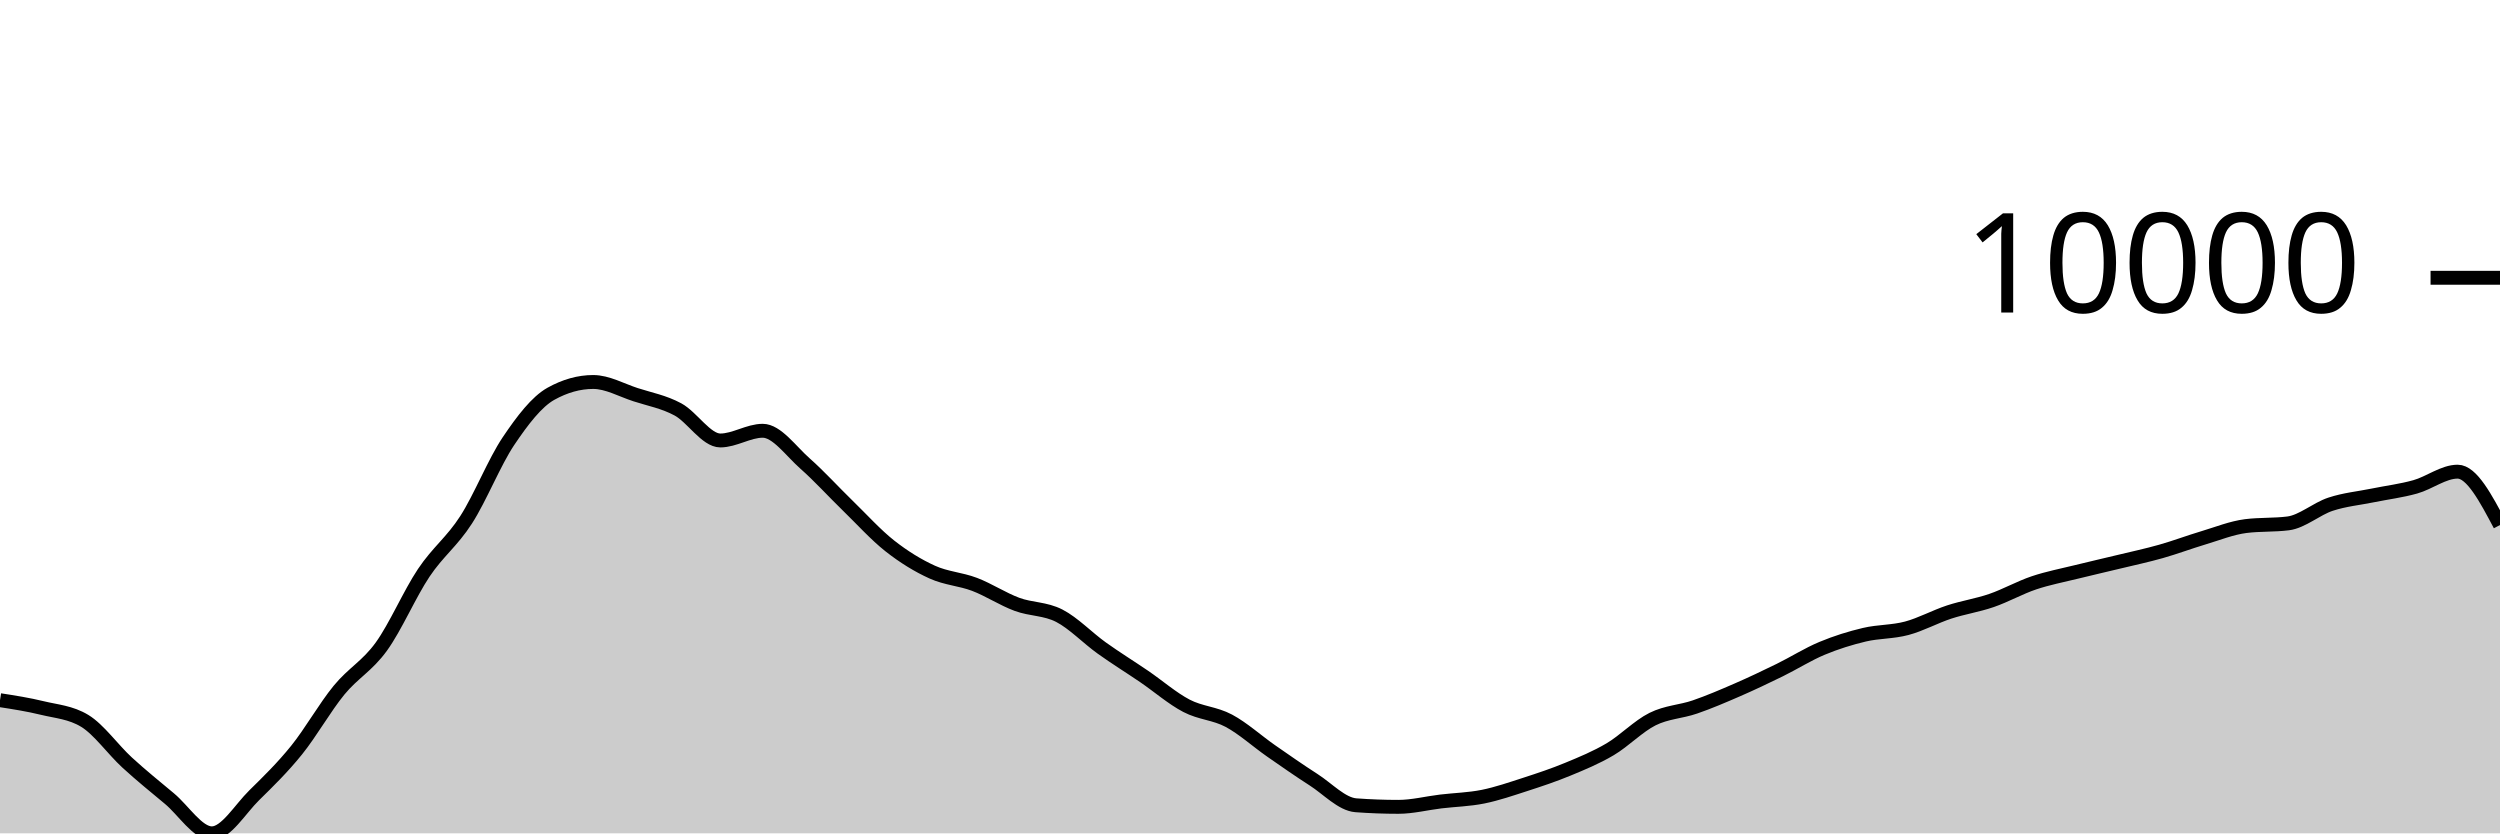
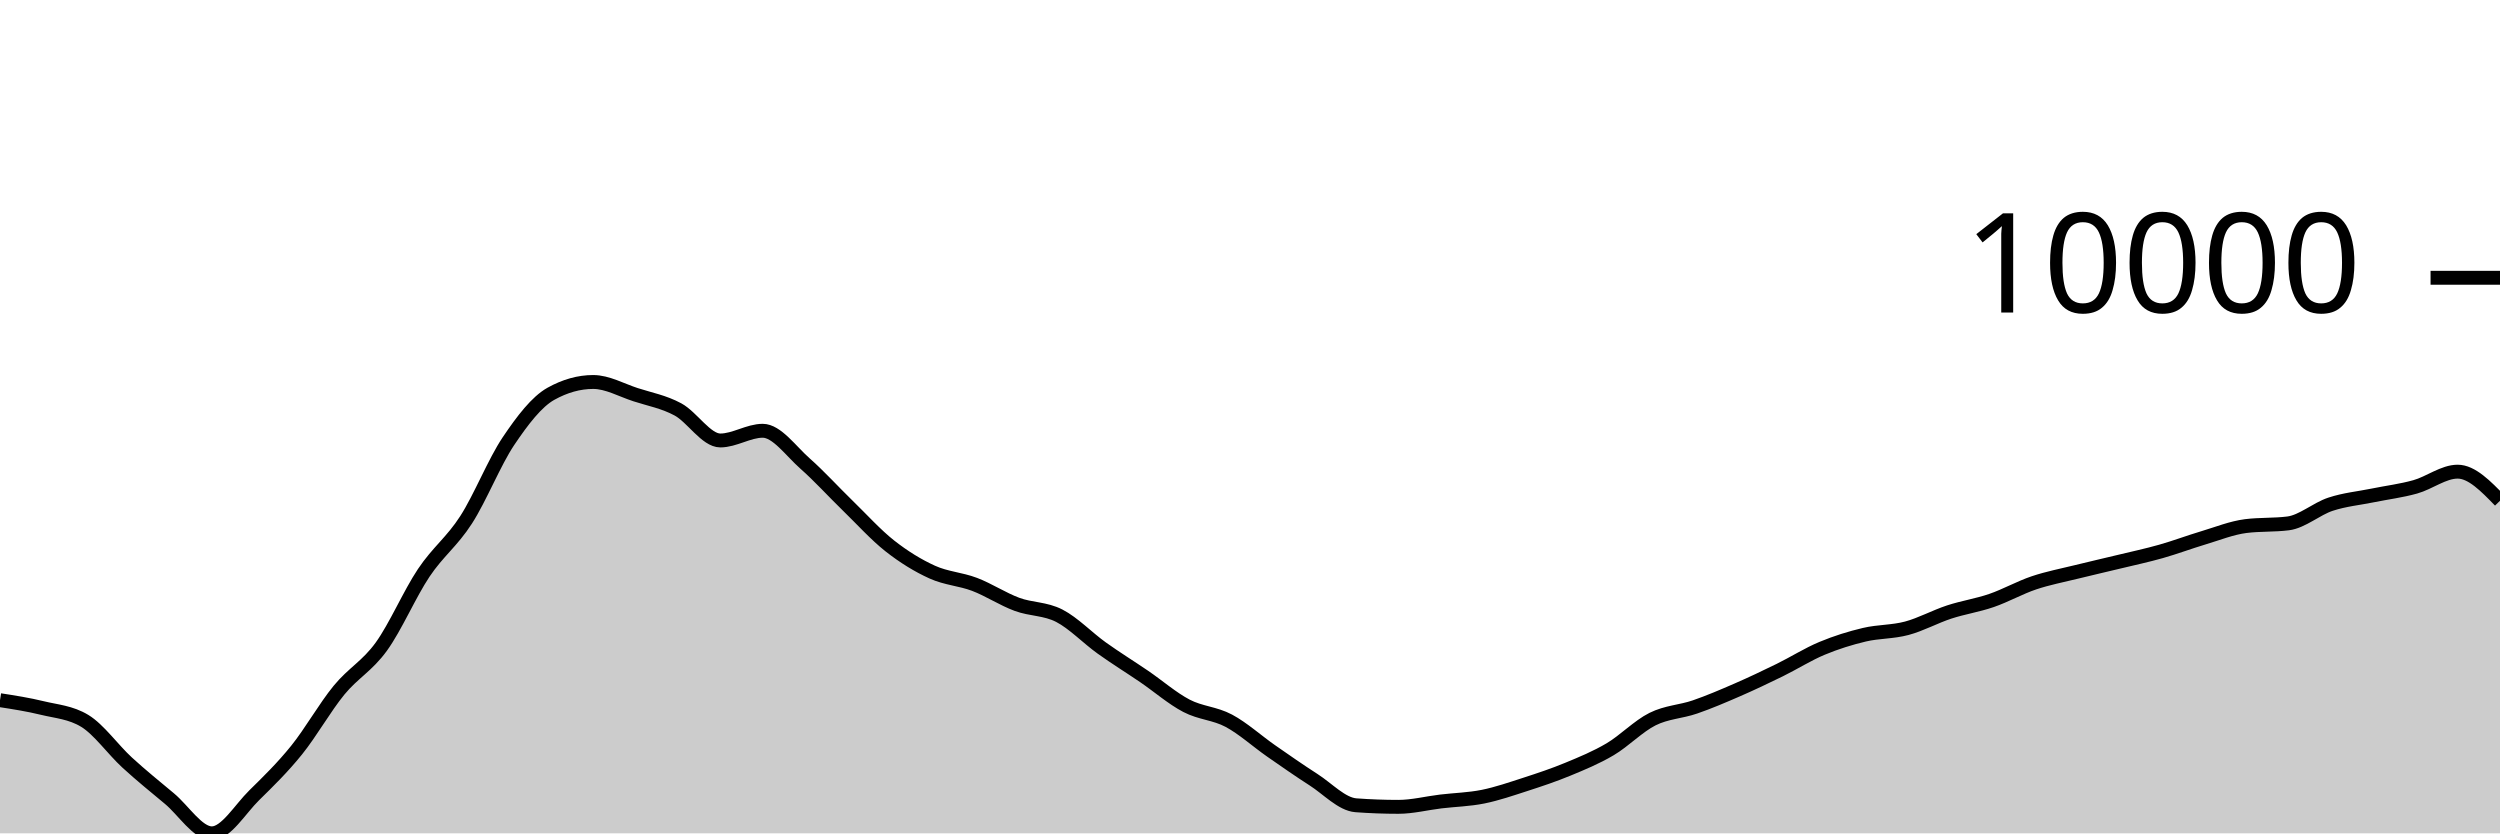
<svg xmlns="http://www.w3.org/2000/svg" viewBox="0 0 180 60">
  <g transform="translate(0,20)">
-     <path class="area" fill="rgba(0, 0, 0, 0.2)" d="M0,30.413C1.017,30.571,2.034,30.729,3.051,30.978C4.068,31.226,5.085,31.286,6.102,31.903C7.119,32.52,8.136,33.969,9.153,34.902C10.169,35.835,11.186,36.652,12.203,37.502C13.22,38.352,14.237,40,15.254,40C16.271,40,17.288,38.257,18.305,37.258C19.322,36.259,20.339,35.266,21.356,34.006C22.373,32.745,23.39,30.938,24.407,29.696C25.424,28.454,26.441,27.961,27.458,26.553C28.475,25.145,29.492,22.768,30.508,21.247C31.525,19.726,32.542,19.008,33.559,17.428C34.576,15.847,35.593,13.273,36.61,11.761C37.627,10.249,38.644,8.924,39.661,8.355C40.678,7.787,41.695,7.503,42.712,7.503C43.729,7.503,44.746,8.089,45.763,8.418C46.78,8.748,47.797,8.93,48.814,9.479C49.831,10.029,50.847,11.714,51.864,11.714C52.881,11.714,53.898,11.015,54.915,11.015C55.932,11.015,56.949,12.482,57.966,13.377C58.983,14.273,60,15.398,61.017,16.386C62.034,17.374,63.051,18.505,64.068,19.306C65.085,20.106,66.102,20.729,67.119,21.19C68.136,21.652,69.153,21.688,70.169,22.075C71.186,22.462,72.203,23.136,73.22,23.512C74.237,23.889,75.254,23.811,76.271,24.334C77.288,24.858,78.305,25.927,79.322,26.655C80.339,27.383,81.356,28.009,82.373,28.702C83.39,29.396,84.407,30.284,85.424,30.816C86.441,31.348,87.458,31.351,88.475,31.893C89.492,32.435,90.508,33.361,91.525,34.069C92.542,34.776,93.559,35.487,94.576,36.139C95.593,36.791,96.61,37.904,97.627,37.98C98.644,38.055,99.661,38.093,100.678,38.093C101.695,38.093,102.712,37.829,103.729,37.707C104.746,37.585,105.763,37.565,106.78,37.36C107.797,37.154,108.814,36.802,109.831,36.473C110.847,36.144,111.864,35.806,112.881,35.385C113.898,34.964,114.915,34.547,115.932,33.946C116.949,33.344,117.966,32.283,118.983,31.776C120,31.268,121.017,31.252,122.034,30.902C123.051,30.551,124.068,30.115,125.085,29.673C126.102,29.231,127.119,28.747,128.136,28.249C129.153,27.75,130.169,27.105,131.186,26.681C132.203,26.256,133.22,25.941,134.237,25.7C135.254,25.46,136.271,25.508,137.288,25.235C138.305,24.963,139.322,24.4,140.339,24.066C141.356,23.733,142.373,23.585,143.39,23.235C144.407,22.884,145.424,22.308,146.441,21.965C147.458,21.623,148.475,21.433,149.492,21.18C150.508,20.928,151.525,20.699,152.542,20.452C153.559,20.206,154.576,19.989,155.593,19.701C156.61,19.413,157.627,19.028,158.644,18.724C159.661,18.42,160.678,18.007,161.695,17.878C162.712,17.749,163.729,17.813,164.746,17.684C165.763,17.555,166.78,16.639,167.797,16.304C168.814,15.968,169.831,15.877,170.847,15.669C171.864,15.461,172.881,15.339,173.898,15.054C174.915,14.769,175.932,13.959,176.949,13.959C177.966,13.959,178.983,15.88,180,17.801L180,40C178.983,40,177.966,40,176.949,40C175.932,40,174.915,40,173.898,40C172.881,40,171.864,40,170.847,40C169.831,40,168.814,40,167.797,40C166.78,40,165.763,40,164.746,40C163.729,40,162.712,40,161.695,40C160.678,40,159.661,40,158.644,40C157.627,40,156.61,40,155.593,40C154.576,40,153.559,40,152.542,40C151.525,40,150.508,40,149.492,40C148.475,40,147.458,40,146.441,40C145.424,40,144.407,40,143.39,40C142.373,40,141.356,40,140.339,40C139.322,40,138.305,40,137.288,40C136.271,40,135.254,40,134.237,40C133.22,40,132.203,40,131.186,40C130.169,40,129.153,40,128.136,40C127.119,40,126.102,40,125.085,40C124.068,40,123.051,40,122.034,40C121.017,40,120,40,118.983,40C117.966,40,116.949,40,115.932,40C114.915,40,113.898,40,112.881,40C111.864,40,110.847,40,109.831,40C108.814,40,107.797,40,106.78,40C105.763,40,104.746,40,103.729,40C102.712,40,101.695,40,100.678,40C99.661,40,98.644,40,97.627,40C96.61,40,95.593,40,94.576,40C93.559,40,92.542,40,91.525,40C90.508,40,89.492,40,88.475,40C87.458,40,86.441,40,85.424,40C84.407,40,83.39,40,82.373,40C81.356,40,80.339,40,79.322,40C78.305,40,77.288,40,76.271,40C75.254,40,74.237,40,73.22,40C72.203,40,71.186,40,70.169,40C69.153,40,68.136,40,67.119,40C66.102,40,65.085,40,64.068,40C63.051,40,62.034,40,61.017,40C60,40,58.983,40,57.966,40C56.949,40,55.932,40,54.915,40C53.898,40,52.881,40,51.864,40C50.847,40,49.831,40,48.814,40C47.797,40,46.78,40,45.763,40C44.746,40,43.729,40,42.712,40C41.695,40,40.678,40,39.661,40C38.644,40,37.627,40,36.61,40C35.593,40,34.576,40,33.559,40C32.542,40,31.525,40,30.508,40C29.492,40,28.475,40,27.458,40C26.441,40,25.424,40,24.407,40C23.39,40,22.373,40,21.356,40C20.339,40,19.322,40,18.305,40C17.288,40,16.271,40,15.254,40C14.237,40,13.22,40,12.203,40C11.186,40,10.169,40,9.153,40C8.136,40,7.119,40,6.102,40C5.085,40,4.068,40,3.051,40C2.034,40,1.017,40,0,40Z" />
-     <path class="line" stroke="black" fill="none" d="M0,30.413C1.017,30.571,2.034,30.729,3.051,30.978C4.068,31.226,5.085,31.286,6.102,31.903C7.119,32.52,8.136,33.969,9.153,34.902C10.169,35.835,11.186,36.652,12.203,37.502C13.22,38.352,14.237,40,15.254,40C16.271,40,17.288,38.257,18.305,37.258C19.322,36.259,20.339,35.266,21.356,34.006C22.373,32.745,23.39,30.938,24.407,29.696C25.424,28.454,26.441,27.961,27.458,26.553C28.475,25.145,29.492,22.768,30.508,21.247C31.525,19.726,32.542,19.008,33.559,17.428C34.576,15.847,35.593,13.273,36.61,11.761C37.627,10.249,38.644,8.924,39.661,8.355C40.678,7.787,41.695,7.503,42.712,7.503C43.729,7.503,44.746,8.089,45.763,8.418C46.78,8.748,47.797,8.93,48.814,9.479C49.831,10.029,50.847,11.714,51.864,11.714C52.881,11.714,53.898,11.015,54.915,11.015C55.932,11.015,56.949,12.482,57.966,13.377C58.983,14.273,60,15.398,61.017,16.386C62.034,17.374,63.051,18.505,64.068,19.306C65.085,20.106,66.102,20.729,67.119,21.19C68.136,21.652,69.153,21.688,70.169,22.075C71.186,22.462,72.203,23.136,73.22,23.512C74.237,23.889,75.254,23.811,76.271,24.334C77.288,24.858,78.305,25.927,79.322,26.655C80.339,27.383,81.356,28.009,82.373,28.702C83.39,29.396,84.407,30.284,85.424,30.816C86.441,31.348,87.458,31.351,88.475,31.893C89.492,32.435,90.508,33.361,91.525,34.069C92.542,34.776,93.559,35.487,94.576,36.139C95.593,36.791,96.61,37.904,97.627,37.98C98.644,38.055,99.661,38.093,100.678,38.093C101.695,38.093,102.712,37.829,103.729,37.707C104.746,37.585,105.763,37.565,106.78,37.36C107.797,37.154,108.814,36.802,109.831,36.473C110.847,36.144,111.864,35.806,112.881,35.385C113.898,34.964,114.915,34.547,115.932,33.946C116.949,33.344,117.966,32.283,118.983,31.776C120,31.268,121.017,31.252,122.034,30.902C123.051,30.551,124.068,30.115,125.085,29.673C126.102,29.231,127.119,28.747,128.136,28.249C129.153,27.75,130.169,27.105,131.186,26.681C132.203,26.256,133.22,25.941,134.237,25.7C135.254,25.46,136.271,25.508,137.288,25.235C138.305,24.963,139.322,24.4,140.339,24.066C141.356,23.733,142.373,23.585,143.39,23.235C144.407,22.884,145.424,22.308,146.441,21.965C147.458,21.623,148.475,21.433,149.492,21.18C150.508,20.928,151.525,20.699,152.542,20.452C153.559,20.206,154.576,19.989,155.593,19.701C156.61,19.413,157.627,19.028,158.644,18.724C159.661,18.42,160.678,18.007,161.695,17.878C162.712,17.749,163.729,17.813,164.746,17.684C165.763,17.555,166.78,16.639,167.797,16.304C168.814,15.968,169.831,15.877,170.847,15.669C171.864,15.461,172.881,15.339,173.898,15.054C174.915,14.769,175.932,13.959,176.949,13.959C177.966,13.959,178.983,15.88,180,17.801" />
+     <path class="area" fill="rgba(0, 0, 0, 0.2)" d="M0,30.413C1.017,30.571,2.034,30.729,3.051,30.978C4.068,31.226,5.085,31.286,6.102,31.903C7.119,32.52,8.136,33.969,9.153,34.902C10.169,35.835,11.186,36.652,12.203,37.502C13.22,38.352,14.237,40,15.254,40C16.271,40,17.288,38.257,18.305,37.258C19.322,36.259,20.339,35.266,21.356,34.006C22.373,32.745,23.39,30.938,24.407,29.696C25.424,28.454,26.441,27.961,27.458,26.553C28.475,25.145,29.492,22.768,30.508,21.247C31.525,19.726,32.542,19.008,33.559,17.428C34.576,15.847,35.593,13.273,36.61,11.761C37.627,10.249,38.644,8.924,39.661,8.355C40.678,7.787,41.695,7.503,42.712,7.503C43.729,7.503,44.746,8.089,45.763,8.418C46.78,8.748,47.797,8.93,48.814,9.479C49.831,10.029,50.847,11.714,51.864,11.714C52.881,11.714,53.898,11.015,54.915,11.015C55.932,11.015,56.949,12.482,57.966,13.377C58.983,14.273,60,15.398,61.017,16.386C62.034,17.374,63.051,18.505,64.068,19.306C65.085,20.106,66.102,20.729,67.119,21.19C68.136,21.652,69.153,21.688,70.169,22.075C71.186,22.462,72.203,23.136,73.22,23.512C74.237,23.889,75.254,23.811,76.271,24.334C77.288,24.858,78.305,25.927,79.322,26.655C80.339,27.383,81.356,28.009,82.373,28.702C83.39,29.396,84.407,30.284,85.424,30.816C86.441,31.348,87.458,31.351,88.475,31.893C89.492,32.435,90.508,33.361,91.525,34.069C92.542,34.776,93.559,35.487,94.576,36.139C95.593,36.791,96.61,37.904,97.627,37.98C98.644,38.055,99.661,38.093,100.678,38.093C101.695,38.093,102.712,37.829,103.729,37.707C104.746,37.585,105.763,37.565,106.78,37.36C107.797,37.154,108.814,36.802,109.831,36.473C110.847,36.144,111.864,35.806,112.881,35.385C113.898,34.964,114.915,34.547,115.932,33.946C116.949,33.344,117.966,32.283,118.983,31.776C120,31.268,121.017,31.252,122.034,30.902C123.051,30.551,124.068,30.115,125.085,29.673C126.102,29.231,127.119,28.747,128.136,28.249C129.153,27.75,130.169,27.105,131.186,26.681C132.203,26.256,133.22,25.941,134.237,25.7C135.254,25.46,136.271,25.508,137.288,25.235C138.305,24.963,139.322,24.4,140.339,24.066C141.356,23.733,142.373,23.585,143.39,23.235C144.407,22.884,145.424,22.308,146.441,21.965C147.458,21.623,148.475,21.433,149.492,21.18C150.508,20.928,151.525,20.699,152.542,20.452C153.559,20.206,154.576,19.989,155.593,19.701C156.61,19.413,157.627,19.028,158.644,18.724C159.661,18.42,160.678,18.007,161.695,17.878C162.712,17.749,163.729,17.813,164.746,17.684C165.763,17.555,166.78,16.639,167.797,16.304C168.814,15.968,169.831,15.877,170.847,15.669C171.864,15.461,172.881,15.339,173.898,15.054C174.915,14.769,175.932,13.959,176.949,13.959C177.966,13.959,178.983,15.007,180,16.055L180,40C178.983,40,177.966,40,176.949,40C175.932,40,174.915,40,173.898,40C172.881,40,171.864,40,170.847,40C169.831,40,168.814,40,167.797,40C166.78,40,165.763,40,164.746,40C163.729,40,162.712,40,161.695,40C160.678,40,159.661,40,158.644,40C157.627,40,156.61,40,155.593,40C154.576,40,153.559,40,152.542,40C151.525,40,150.508,40,149.492,40C148.475,40,147.458,40,146.441,40C145.424,40,144.407,40,143.39,40C142.373,40,141.356,40,140.339,40C139.322,40,138.305,40,137.288,40C136.271,40,135.254,40,134.237,40C133.22,40,132.203,40,131.186,40C130.169,40,129.153,40,128.136,40C127.119,40,126.102,40,125.085,40C124.068,40,123.051,40,122.034,40C121.017,40,120,40,118.983,40C117.966,40,116.949,40,115.932,40C114.915,40,113.898,40,112.881,40C111.864,40,110.847,40,109.831,40C108.814,40,107.797,40,106.78,40C105.763,40,104.746,40,103.729,40C102.712,40,101.695,40,100.678,40C99.661,40,98.644,40,97.627,40C96.61,40,95.593,40,94.576,40C93.559,40,92.542,40,91.525,40C90.508,40,89.492,40,88.475,40C87.458,40,86.441,40,85.424,40C84.407,40,83.39,40,82.373,40C81.356,40,80.339,40,79.322,40C78.305,40,77.288,40,76.271,40C75.254,40,74.237,40,73.22,40C72.203,40,71.186,40,70.169,40C69.153,40,68.136,40,67.119,40C66.102,40,65.085,40,64.068,40C63.051,40,62.034,40,61.017,40C60,40,58.983,40,57.966,40C56.949,40,55.932,40,54.915,40C53.898,40,52.881,40,51.864,40C50.847,40,49.831,40,48.814,40C47.797,40,46.78,40,45.763,40C44.746,40,43.729,40,42.712,40C41.695,40,40.678,40,39.661,40C38.644,40,37.627,40,36.61,40C35.593,40,34.576,40,33.559,40C32.542,40,31.525,40,30.508,40C29.492,40,28.475,40,27.458,40C26.441,40,25.424,40,24.407,40C23.39,40,22.373,40,21.356,40C20.339,40,19.322,40,18.305,40C17.288,40,16.271,40,15.254,40C14.237,40,13.22,40,12.203,40C11.186,40,10.169,40,9.153,40C8.136,40,7.119,40,6.102,40C5.085,40,4.068,40,3.051,40C2.034,40,1.017,40,0,40Z" />
+     <path class="line" stroke="black" fill="none" d="M0,30.413C1.017,30.571,2.034,30.729,3.051,30.978C4.068,31.226,5.085,31.286,6.102,31.903C7.119,32.52,8.136,33.969,9.153,34.902C10.169,35.835,11.186,36.652,12.203,37.502C13.22,38.352,14.237,40,15.254,40C16.271,40,17.288,38.257,18.305,37.258C19.322,36.259,20.339,35.266,21.356,34.006C22.373,32.745,23.39,30.938,24.407,29.696C25.424,28.454,26.441,27.961,27.458,26.553C28.475,25.145,29.492,22.768,30.508,21.247C31.525,19.726,32.542,19.008,33.559,17.428C34.576,15.847,35.593,13.273,36.61,11.761C37.627,10.249,38.644,8.924,39.661,8.355C40.678,7.787,41.695,7.503,42.712,7.503C43.729,7.503,44.746,8.089,45.763,8.418C46.78,8.748,47.797,8.93,48.814,9.479C49.831,10.029,50.847,11.714,51.864,11.714C52.881,11.714,53.898,11.015,54.915,11.015C55.932,11.015,56.949,12.482,57.966,13.377C58.983,14.273,60,15.398,61.017,16.386C62.034,17.374,63.051,18.505,64.068,19.306C65.085,20.106,66.102,20.729,67.119,21.19C68.136,21.652,69.153,21.688,70.169,22.075C71.186,22.462,72.203,23.136,73.22,23.512C74.237,23.889,75.254,23.811,76.271,24.334C77.288,24.858,78.305,25.927,79.322,26.655C80.339,27.383,81.356,28.009,82.373,28.702C83.39,29.396,84.407,30.284,85.424,30.816C86.441,31.348,87.458,31.351,88.475,31.893C89.492,32.435,90.508,33.361,91.525,34.069C92.542,34.776,93.559,35.487,94.576,36.139C95.593,36.791,96.61,37.904,97.627,37.98C98.644,38.055,99.661,38.093,100.678,38.093C101.695,38.093,102.712,37.829,103.729,37.707C104.746,37.585,105.763,37.565,106.78,37.36C107.797,37.154,108.814,36.802,109.831,36.473C110.847,36.144,111.864,35.806,112.881,35.385C113.898,34.964,114.915,34.547,115.932,33.946C116.949,33.344,117.966,32.283,118.983,31.776C120,31.268,121.017,31.252,122.034,30.902C123.051,30.551,124.068,30.115,125.085,29.673C126.102,29.231,127.119,28.747,128.136,28.249C129.153,27.75,130.169,27.105,131.186,26.681C132.203,26.256,133.22,25.941,134.237,25.7C135.254,25.46,136.271,25.508,137.288,25.235C138.305,24.963,139.322,24.4,140.339,24.066C141.356,23.733,142.373,23.585,143.39,23.235C144.407,22.884,145.424,22.308,146.441,21.965C147.458,21.623,148.475,21.433,149.492,21.18C150.508,20.928,151.525,20.699,152.542,20.452C153.559,20.206,154.576,19.989,155.593,19.701C156.61,19.413,157.627,19.028,158.644,18.724C159.661,18.42,160.678,18.007,161.695,17.878C162.712,17.749,163.729,17.813,164.746,17.684C165.763,17.555,166.78,16.639,167.797,16.304C168.814,15.968,169.831,15.877,170.847,15.669C171.864,15.461,172.881,15.339,173.898,15.054C174.915,14.769,175.932,13.959,176.949,13.959C177.966,13.959,178.983,15.007,180,16.055" />
    <path class="axis-ceiling" stroke-width="1" stroke="black" fill="none" d="M175,0L180,0" />
    <text class="axis-ceiling-label" font-family="sans-serif" text-anchor="end" font-size="10px" x="170" y="2.5">10000</text>
  </g>
</svg>
